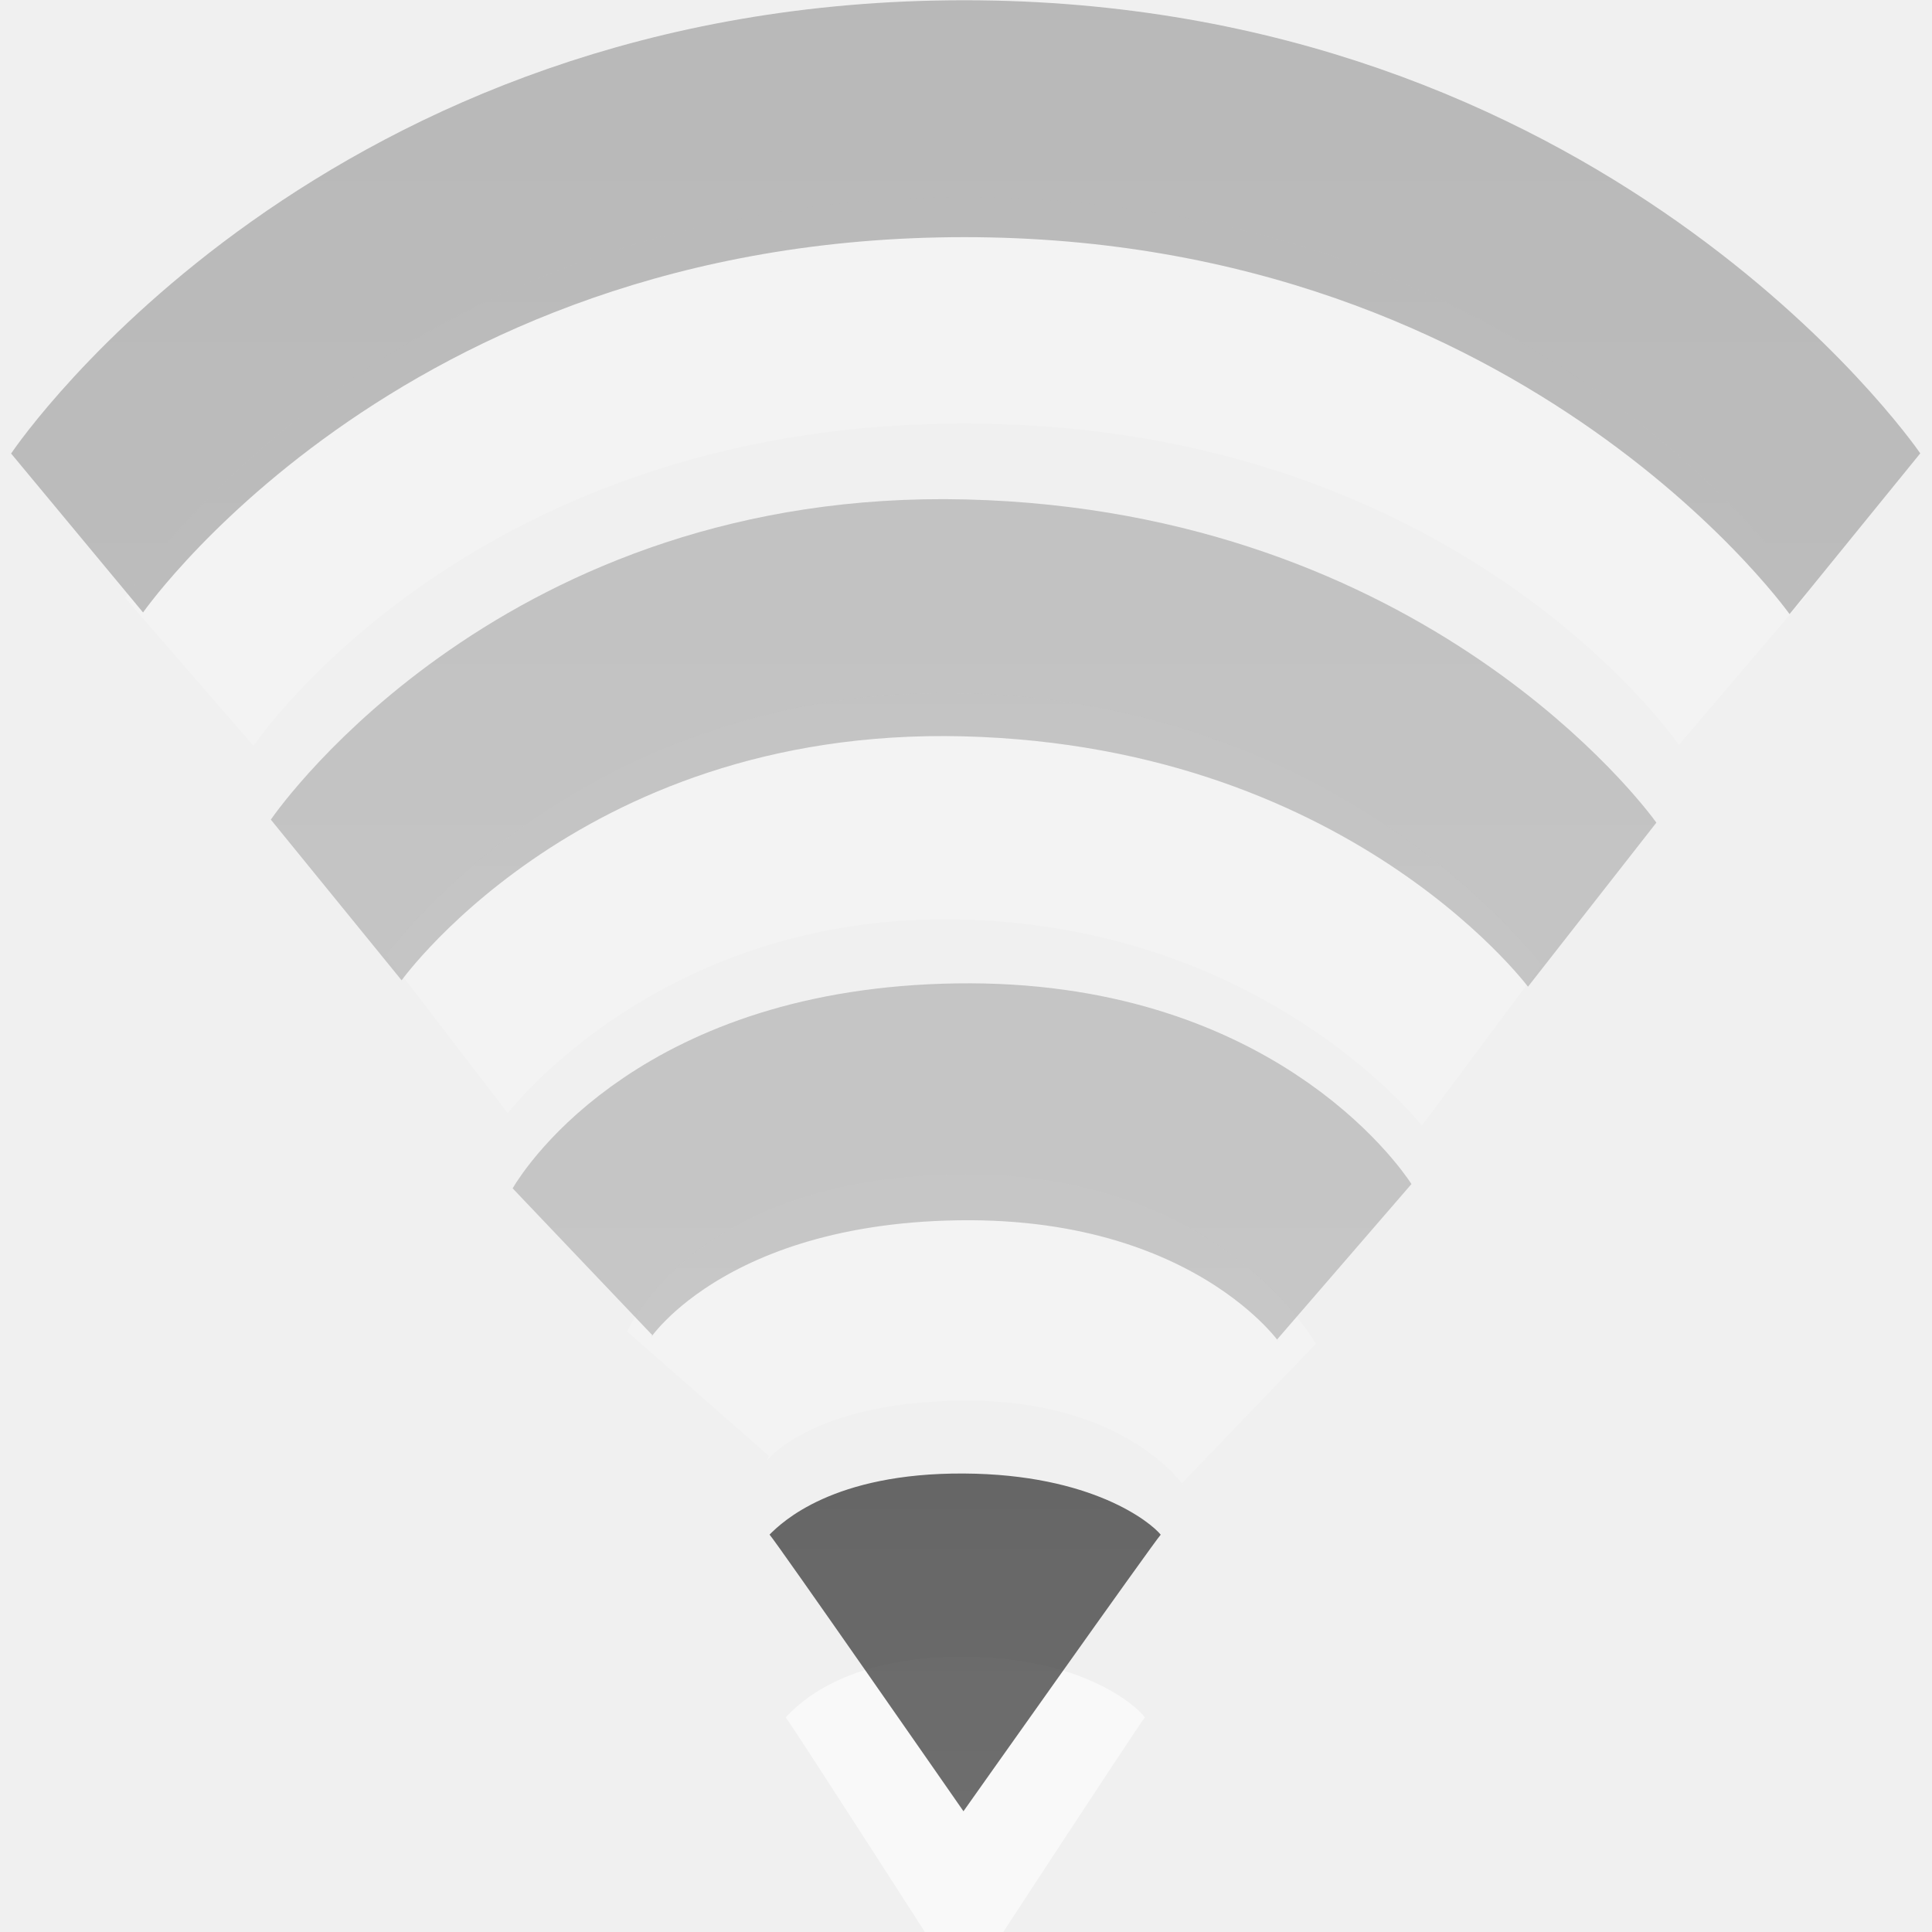
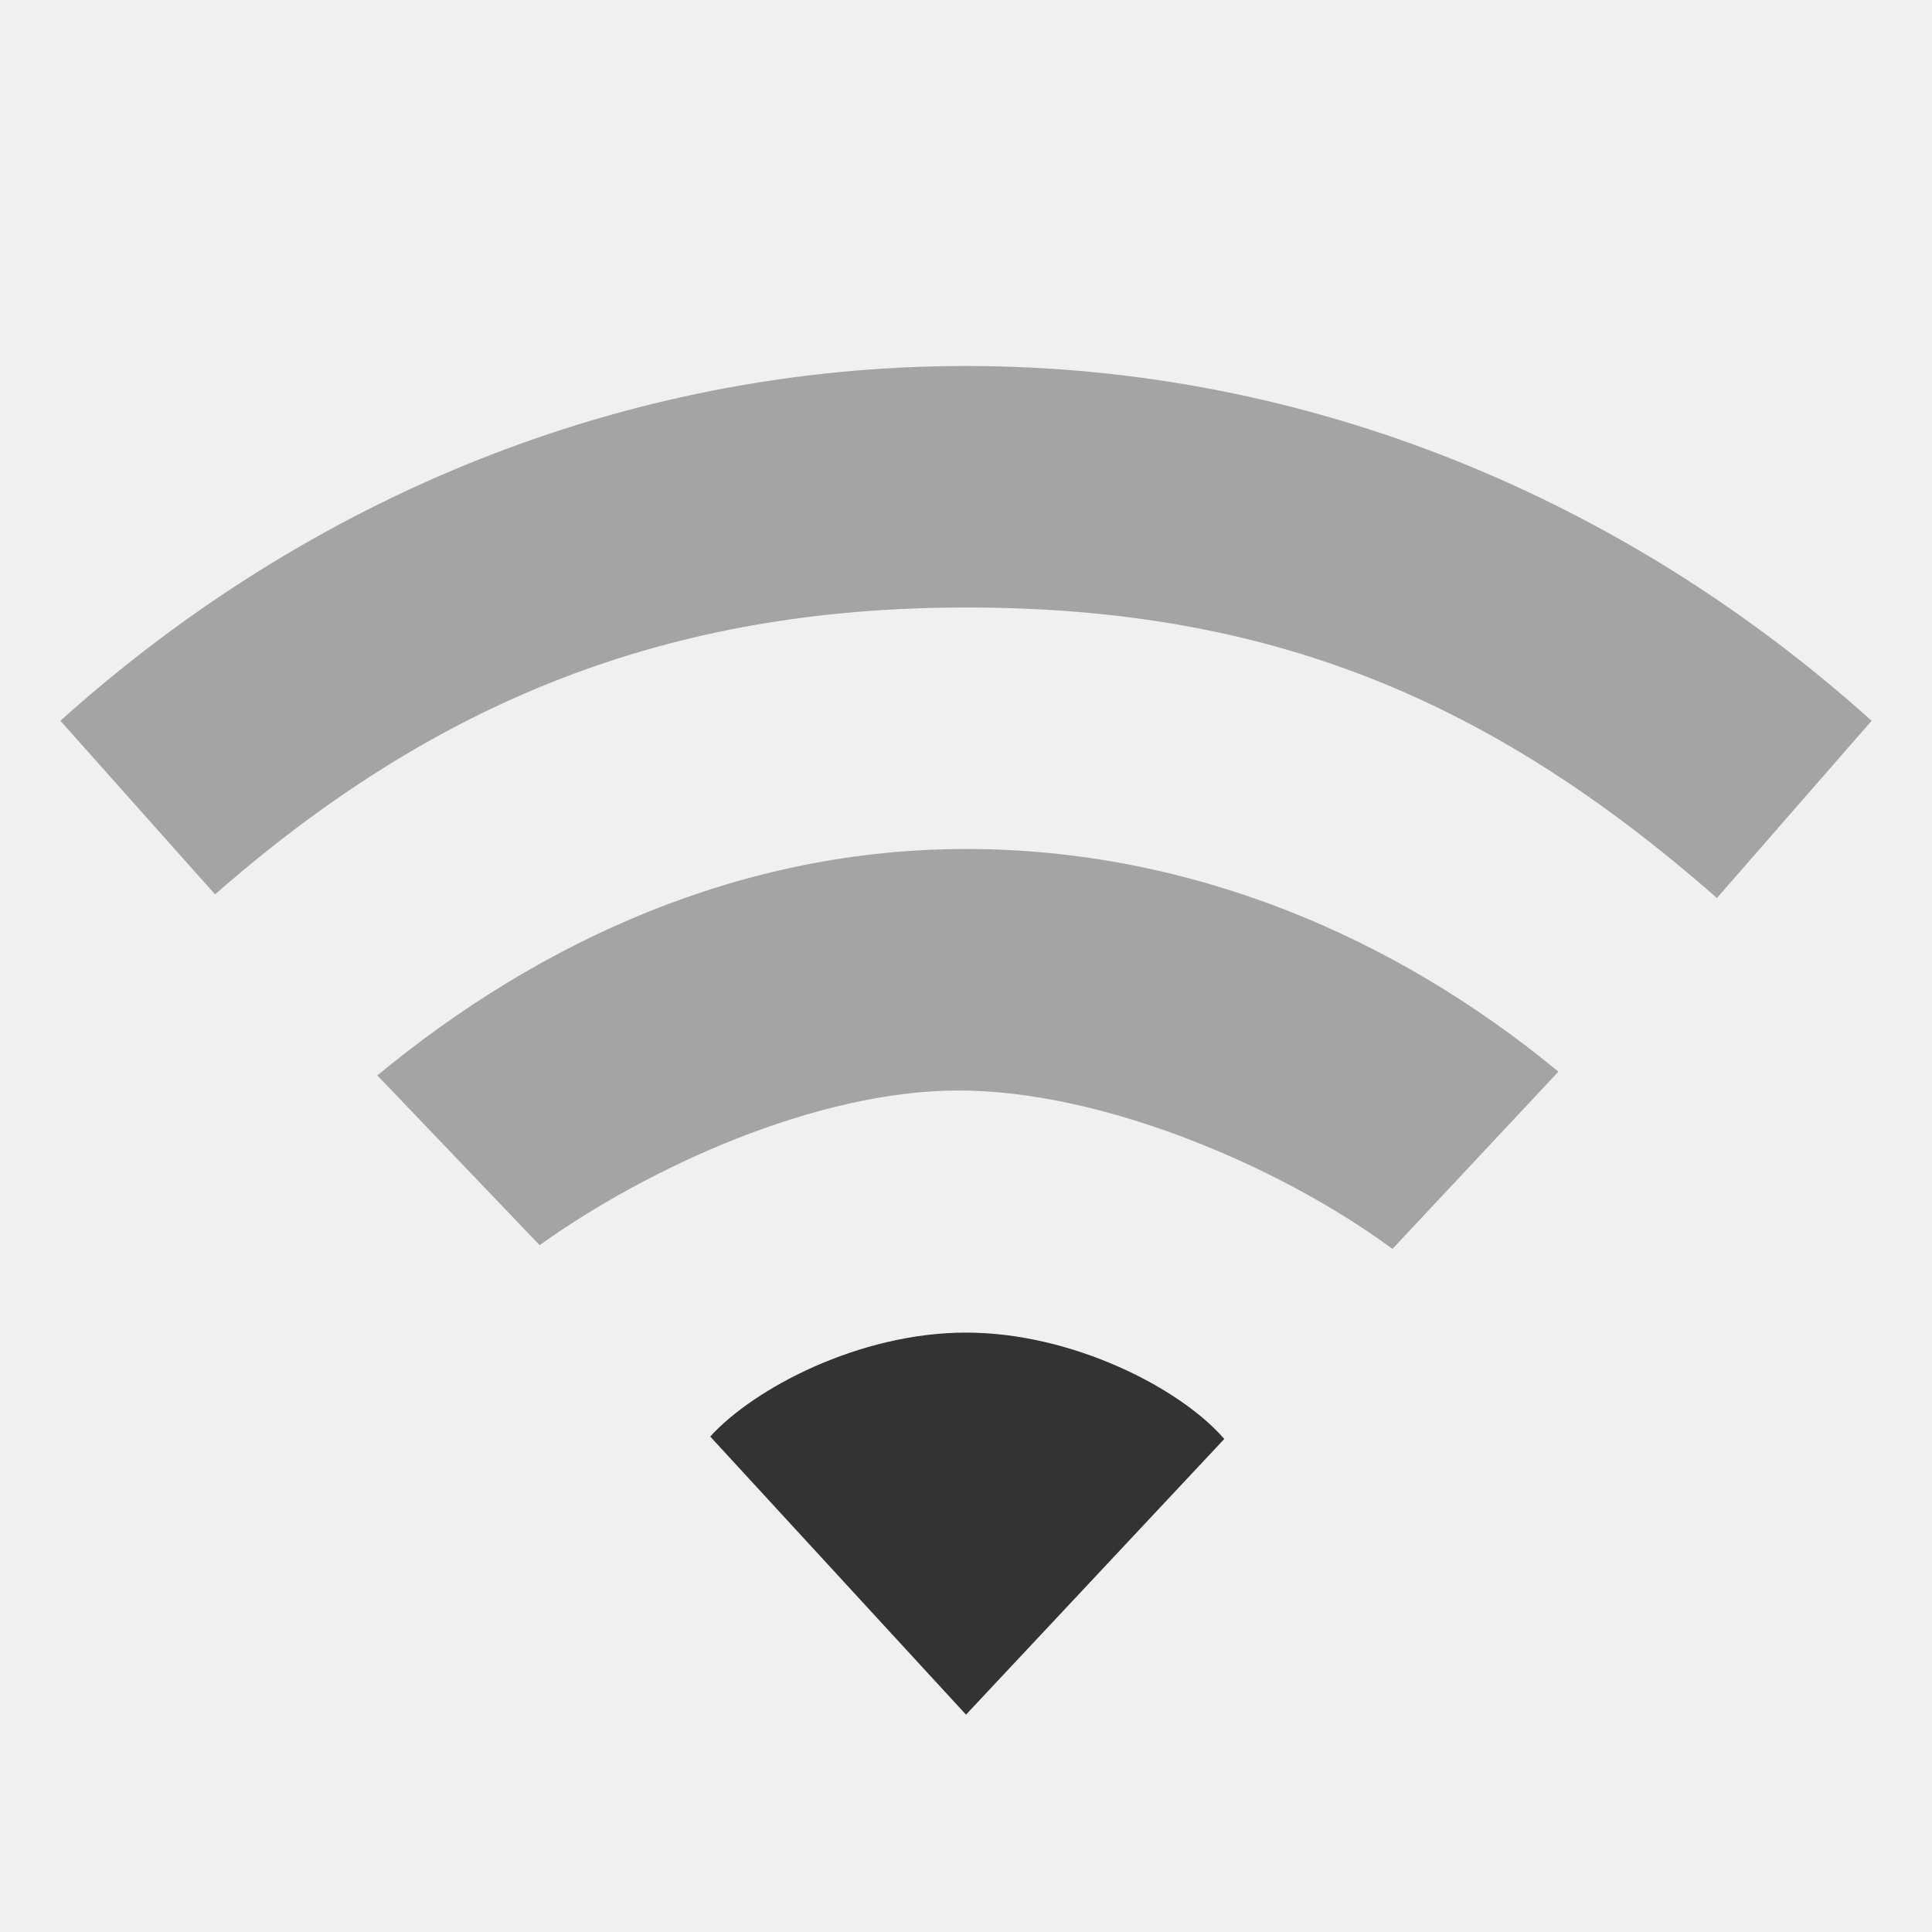
- <svg xmlns="http://www.w3.org/2000/svg" xmlns:xlink="http://www.w3.org/1999/xlink" version="1.0" width="16" height="16" id="svg3167">
-   <defs id="defs3169">
-     <linearGradient id="linearGradient3587-6-5-3">
-       <stop id="stop3589-9-2-0" style="stop-color:#000000;stop-opacity:1" offset="0" />
-       <stop id="stop3591-7-4-7" style="stop-color:#363636;stop-opacity:1" offset="1" />
-     </linearGradient>
-     <linearGradient id="linearGradient3587-8-5-3-2">
-       <stop id="stop3589-2-7-0-1" style="stop-color:#000000;stop-opacity:1" offset="0" />
-       <stop id="stop3591-3-5-2-8" style="stop-color:#363636;stop-opacity:1" offset="1" />
-     </linearGradient>
-     <linearGradient x1="66.097" y1="9.364" x2="66.097" y2="27.364" id="linearGradient2395" xlink:href="#linearGradient3587-8-5-3-2" gradientUnits="userSpaceOnUse" gradientTransform="translate(-52.0968,-11.36383)" />
-     <linearGradient x1="14" y1="3" x2="14" y2="21" id="linearGradient2398" xlink:href="#linearGradient3587-6-5-3" gradientUnits="userSpaceOnUse" gradientTransform="matrix(0.7511118,0,0,1,-1.013343,-5)" />
-     <linearGradient x1="66.097" y1="9.364" x2="66.097" y2="27.364" id="linearGradient2393" xlink:href="#linearGradient3587-8-5-3-2" gradientUnits="userSpaceOnUse" gradientTransform="translate(-51.09668,-6.363826)" />
-     <linearGradient xlink:href="#linearGradient3587-8-5-3-2" id="linearGradient3001" gradientUnits="userSpaceOnUse" gradientTransform="translate(-52.0968,-11.36383)" x1="66.097" y1="9.364" x2="66.097" y2="27.364" />
-   </defs>
-   <path d="M 9.481,14.223 C 9.416,14.304 7.981,16.5 7.981,16.5 c 0,0 -1.421,-2.214 -1.474,-2.277 0.095,-0.103 0.484,-0.509 1.478,-0.503 0.977,0.006 1.422,0.403 1.497,0.503 l 0,0 z" id="path3375-2" style="opacity:0.6;fill:#ffffff;fill-opacity:1;fill-rule:evenodd;stroke:none;overflow:visible" />
-   <path d="M 9.613,12.709 C 9.542,12.79 7.979,15 7.979,15 c 0,0 -1.548,-2.228 -1.606,-2.291 0.104,-0.104 0.527,-0.512 1.609,-0.506 1.064,0.006 1.549,0.406 1.63,0.506 l 0,0 z" id="path3375" style="opacity:0.7;fill:url(#linearGradient2398);fill-opacity:1;fill-rule:evenodd;stroke:none;overflow:visible" />
-   <g id="g3798" style="opacity:0.3" transform="matrix(0.7511118,0,0,1,-0.262138,0)">
-     <path d="m 8.044,11.542 c 0,0 0.562,-0.853 2.873,-0.879 2.366,-0.027 3.203,1.043 3.203,1.043" id="path3003" style="opacity:0.6;fill:none;stroke:#ffffff;stroke-width:1.874;stroke-linecap:butt;stroke-linejoin:miter;stroke-miterlimit:4;stroke-opacity:1;stroke-dasharray:none;stroke-dashoffset:0;marker:none;visibility:visible;display:inline;overflow:visible;enable-background:accumulate" />
-     <path d="m 6.771,10.449 c 0,0 1.019,-1.291 4.139,-1.324 3.082,-0.033 4.261,1.324 4.261,1.324" id="path2999" style="opacity:0.7;fill:none;stroke:url(#linearGradient2395);stroke-width:1.962;stroke-linecap:butt;stroke-linejoin:miter;stroke-miterlimit:4;stroke-opacity:1;stroke-dasharray:none;stroke-dashoffset:0;marker:none;visibility:visible;display:inline;overflow:visible;enable-background:accumulate" />
-   </g>
-   <g id="g3773" style="opacity:0.3" transform="matrix(0.7511118,0,0,1,-0.262138,0)">
-     <path d="m 5.278,8.564 c 0,0 1.918,-1.96 5.704,-1.885 3.785,0.075 5.704,1.978 5.704,1.978" id="path2412" style="opacity:0.6;fill:none;stroke:#ffffff;stroke-width:1.874;stroke-linecap:butt;stroke-linejoin:miter;stroke-miterlimit:4;stroke-opacity:1;stroke-dasharray:none;stroke-dashoffset:0;marker:none;visibility:visible;display:inline;overflow:visible;enable-background:accumulate" />
-     <path d="m 4.056,7.453 c 0,0 2.235,-2.422 6.924,-2.336 4.728,0.087 6.924,2.375 6.924,2.375" id="path2406" style="opacity:0.7;fill:none;stroke:url(#linearGradient3001);stroke-width:1.962;stroke-linecap:butt;stroke-linejoin:miter;stroke-miterlimit:4;stroke-opacity:1;stroke-dasharray:none;stroke-dashoffset:0;marker:none;visibility:visible;display:inline;overflow:visible;enable-background:accumulate" />
-   </g>
-   <g transform="matrix(0.7511118,0,0,1,-1.013343,-5)" id="g2414" style="opacity:0.3">
-     <path d="m 3.436,10.564 c 0,0 2.59,-2.993 8.546,-2.993 5.956,0 8.581,2.979 8.581,2.979" id="path3209-4" style="opacity:0.6;fill:none;stroke:#ffffff;stroke-width:1.874;stroke-linecap:butt;stroke-linejoin:miter;stroke-miterlimit:4;stroke-opacity:1;stroke-dasharray:none;stroke-dashoffset:0;marker:none;visibility:visible;display:inline;overflow:visible;enable-background:accumulate" />
-     <path d="m 2.199,9.414 c 0,0 3.104,-3.431 9.782,-3.431 6.645,0 9.82,3.437 9.82,3.437" id="path3209" style="opacity:0.8;fill:none;stroke:url(#linearGradient2393);stroke-width:1.962;stroke-linecap:butt;stroke-linejoin:miter;stroke-miterlimit:4;stroke-opacity:1;stroke-dasharray:none;stroke-dashoffset:0;marker:none;visibility:visible;display:inline;overflow:visible;enable-background:accumulate" />
+ <svg xmlns="http://www.w3.org/2000/svg" version="1.1" width="16" height="16" id="svg3773">
+   <defs id="defs3775" />
+   <g id="layer1" style="fill:#333333">
+     <path d="m 8,3.031 c -2.853,0 -5.468,1.111 -7.5,2.938 l 1.281,1.438 C 3.593,5.818 5.514,5.031 8,5.031 c 2.486,0 4.32,0.739 6.219,2.406 L 15.5,5.969 C 13.468,4.142 10.853,3.031 8,3.031 z m 0,4 c -1.848,0 -3.514,0.75 -4.875,1.875 L 4.469,10.312 C 5.375,9.663 6.767,9.031 7.938,9.031 c 1.198,0 2.675,0.634 3.594,1.312 L 12.906,8.875 C 11.545,7.75 9.848,7.031 8,7.031 z" id="path3838" style="opacity:0.4;color:#000000;fill:#333333;fill-opacity:1;fill-rule:nonzero;stroke:none;stroke-width:1;marker:none;visibility:visible;display:inline;overflow:visible;enable-background:accumulate" />
+     <path d="m 8,11.036 c -0.884,0 -1.758,0.463 -2.118,0.861 L 8,14.2 10.139,11.917 C 9.779,11.499 8.884,11.036 8,11.036 z" id="path4112-19-69-3-0-8-8" style="color:#000000;fill:#333333;fill-opacity:1;fill-rule:nonzero;stroke:none;stroke-width:1;marker:none;visibility:visible;display:inline;overflow:visible;enable-background:accumulate" />
  </g>
</svg>
